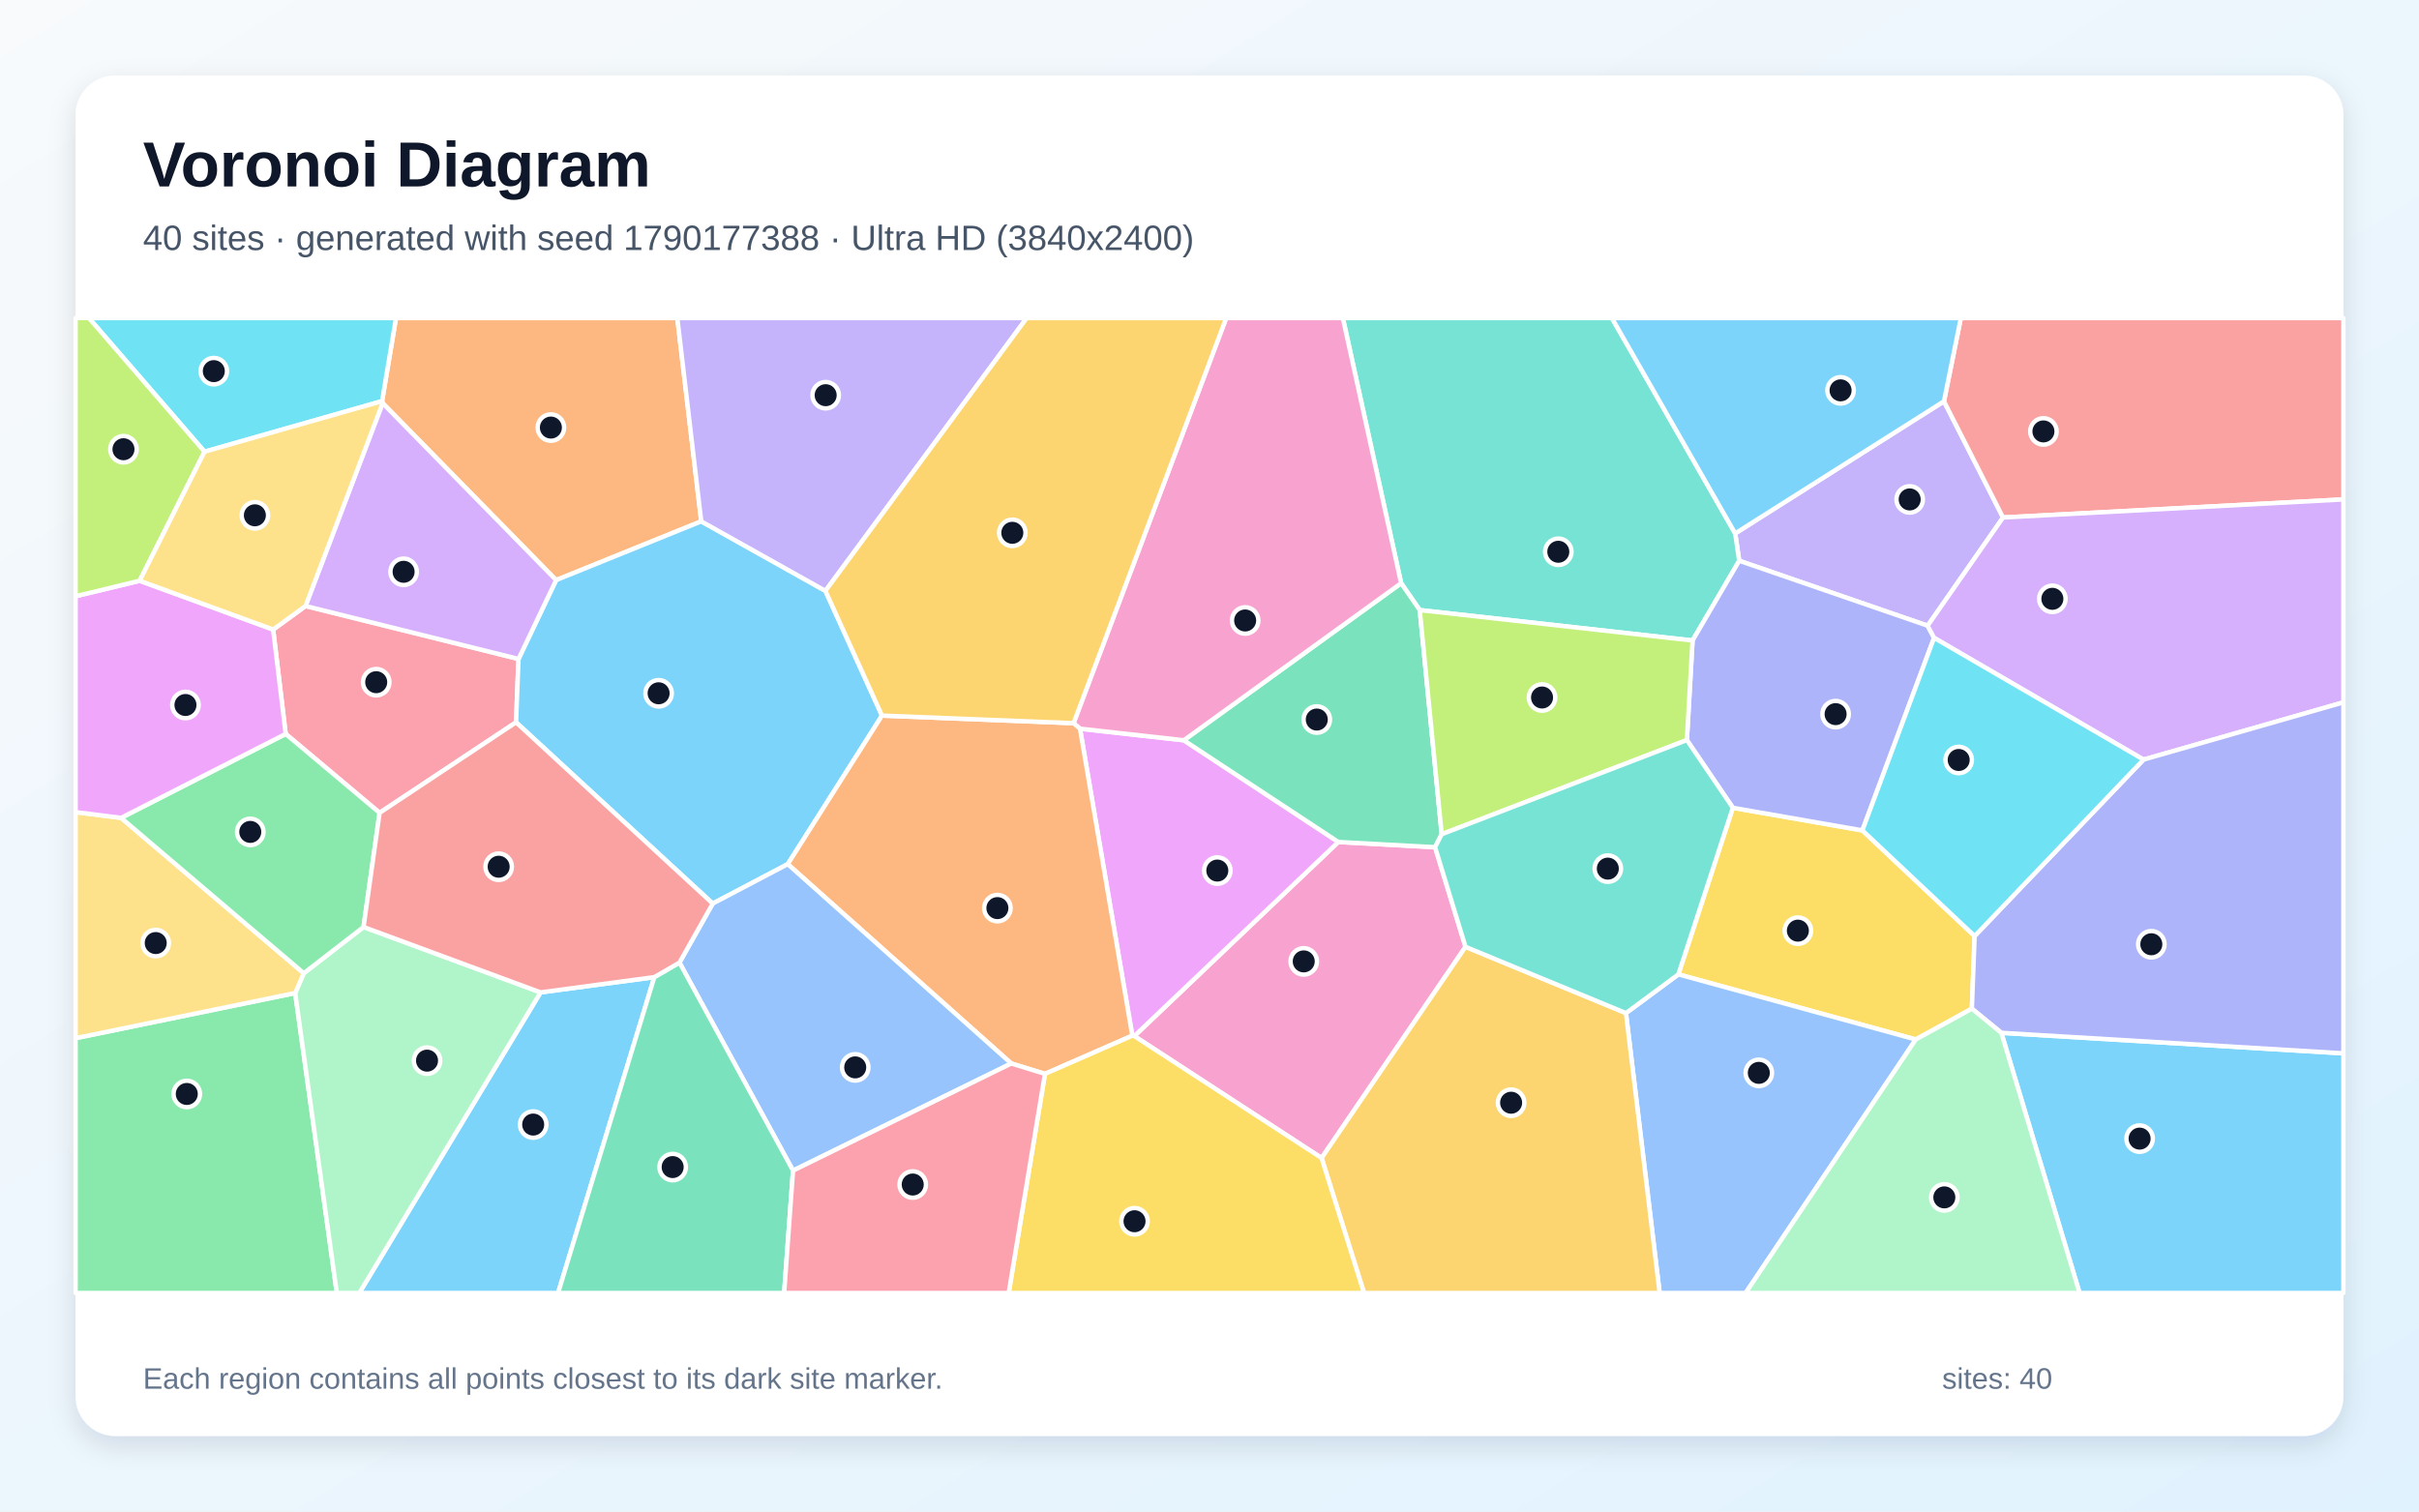
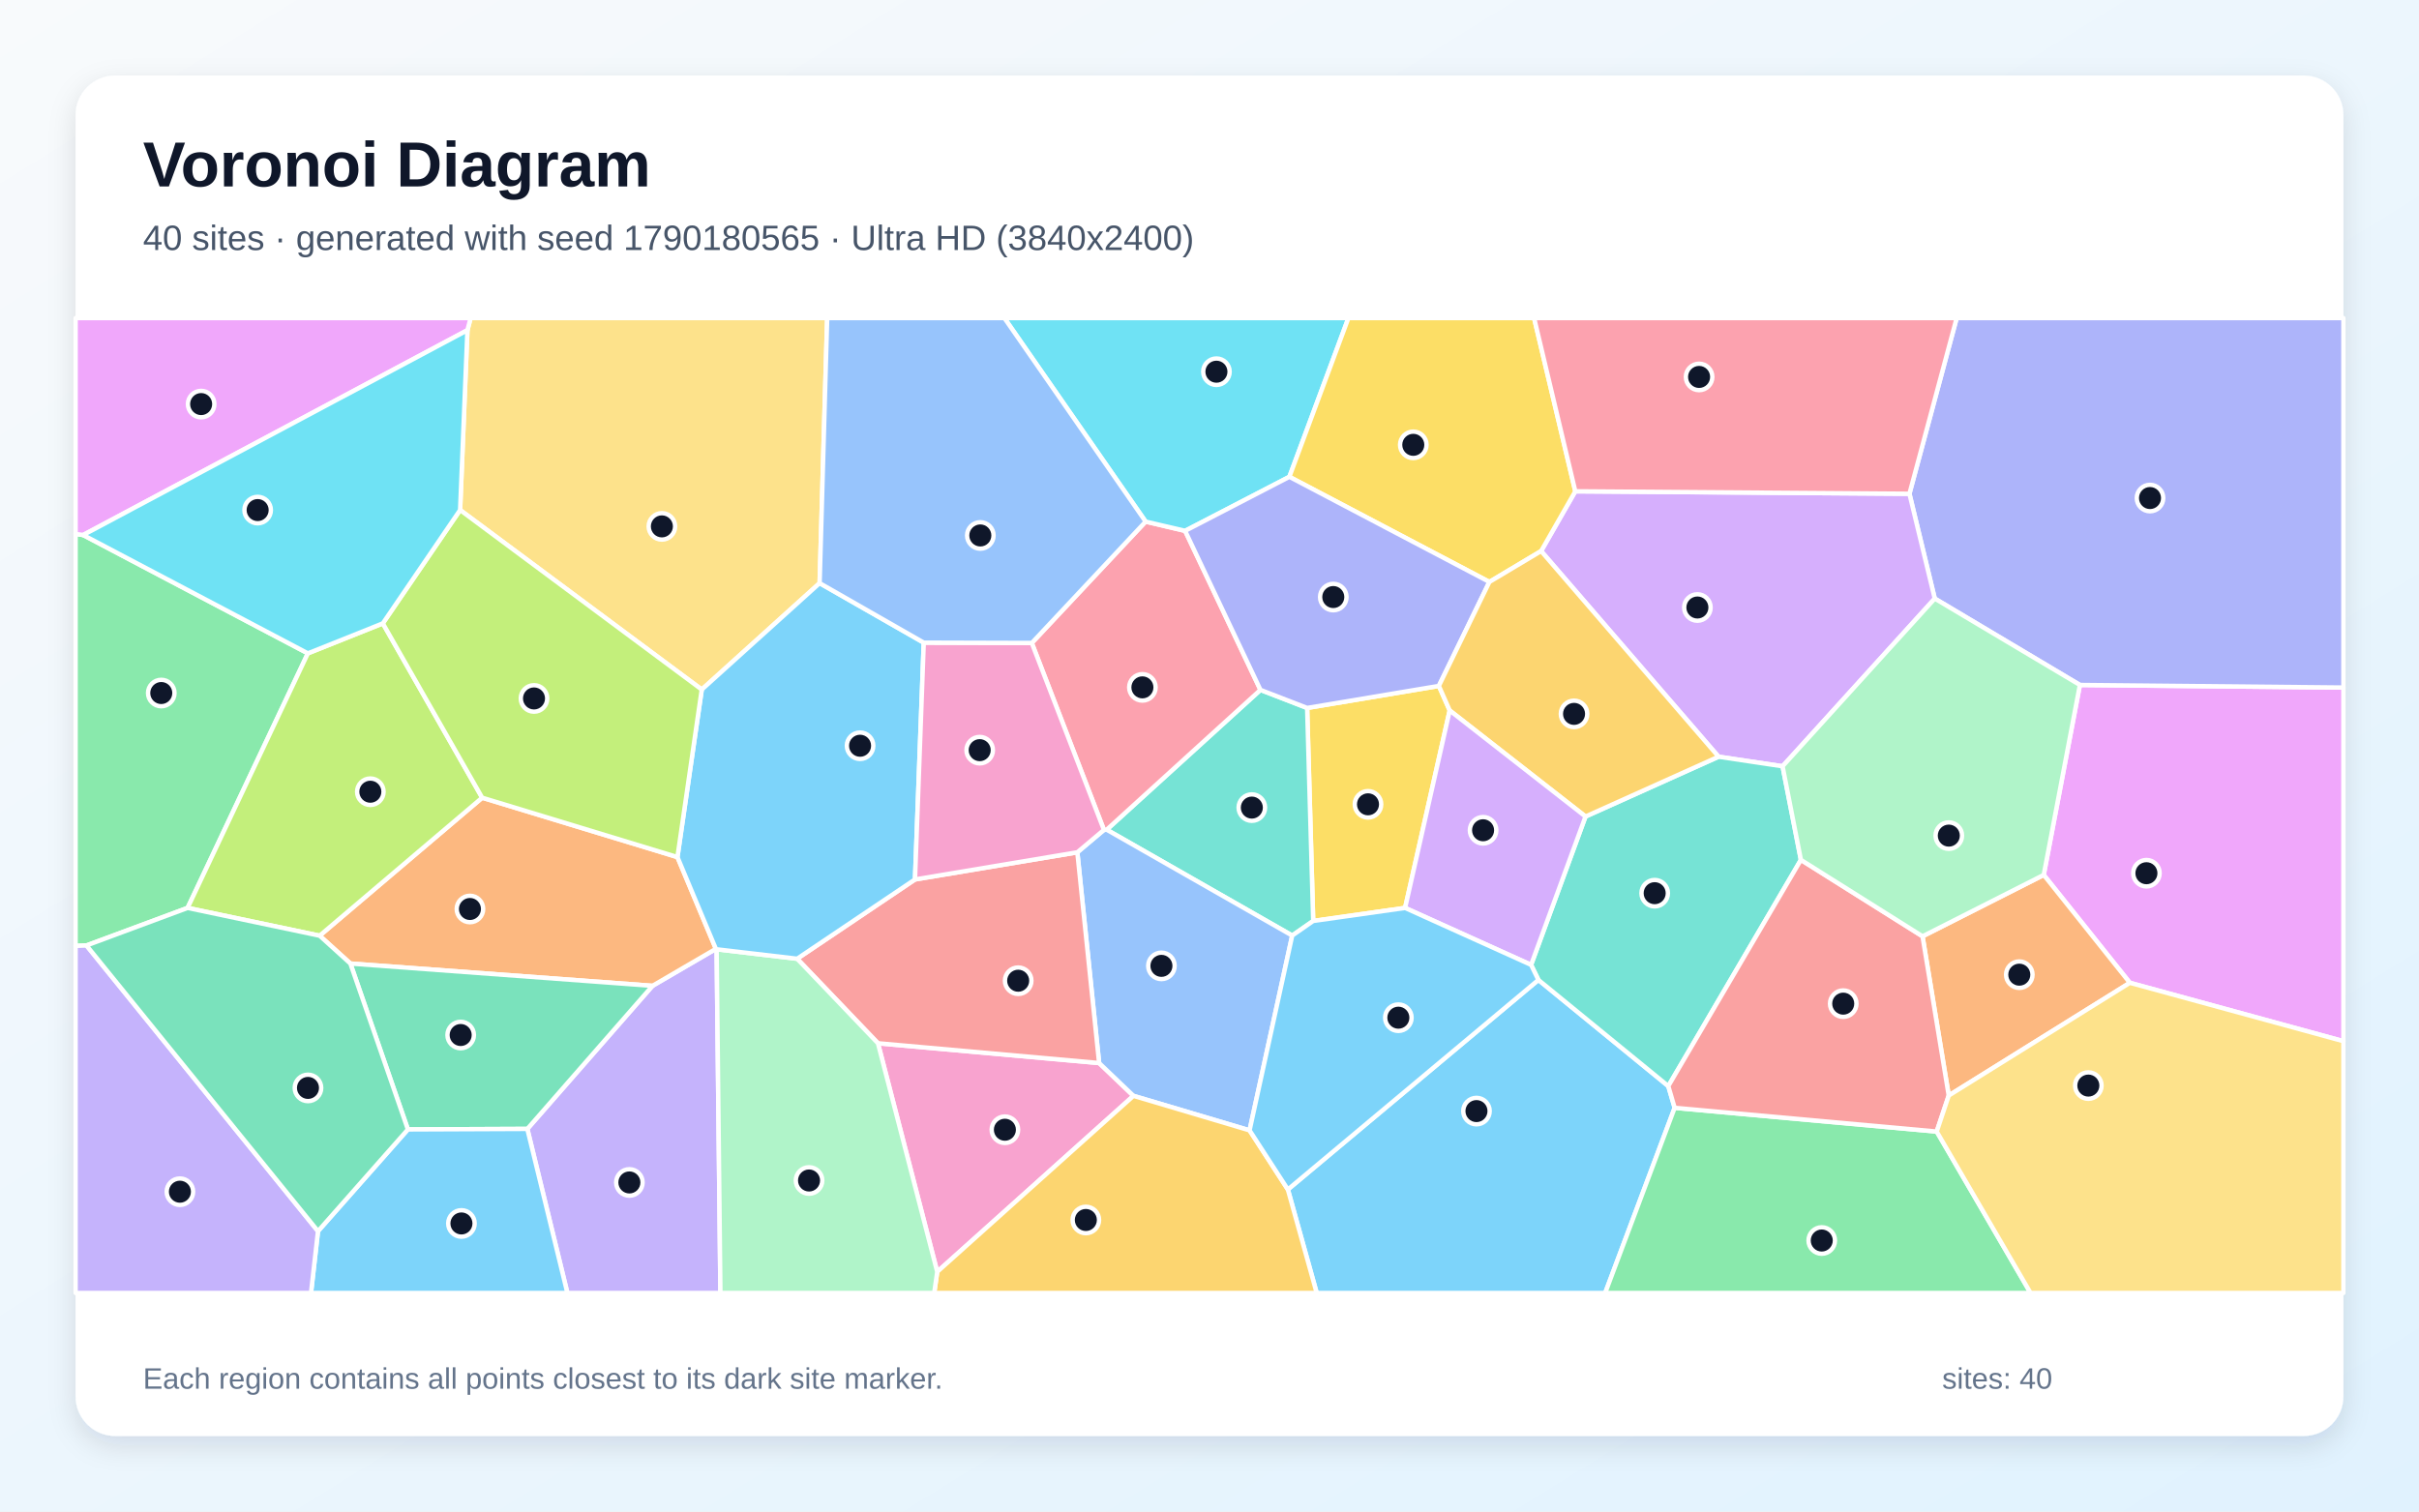
<svg xmlns="http://www.w3.org/2000/svg" width="3840" height="2400" viewBox="0 0 3840 2400" role="img" aria-labelledby="title description">
  <defs>
    <linearGradient id="background" x1="0" y1="0" x2="1" y2="1">
      <stop stop-color="#F8FAFC" />
      <stop offset="1" stop-color="#E0F2FE" />
    </linearGradient>
    <filter id="shadow" x="-5%" y="-5%" width="110%" height="110%">
      <feDropShadow dx="0" dy="15" stdDeviation="22" flood-color="#0F172A" flood-opacity=".12" />
    </filter>
  </defs>
  <rect width="3840" height="2400" fill="url(#background)" />
  <rect x="120" y="120" width="3600" height="2160" rx="63" fill="#FFFFFF" filter="url(#shadow)" />
  <g font-family="Arial, sans-serif">
    <text x="227" y="296" font-size="101" font-weight="700" fill="#0F172A">Voronoi Diagram</text>
-     <text x="227" y="397" font-size="56" fill="#475569">40 sites · generated with seed 1790177388 · Ultra HD (3840x2400)</text>
+     <text x="227" y="397" font-size="56" fill="#475569">40 sites · generated with seed 1790180565 · Ultra HD (3840x2400)</text>
  </g>
  <g stroke="#FFFFFF" stroke-width="7" stroke-linejoin="round">
-     <polygon points="858.1,1575.7 1038.7,1551.5 885.9,2053.0 570.4,2053.0" fill="#38BDF8" fill-opacity="0.65" />
-     <polygon points="3085.9,637.2 3179.7,821.7 3060.0,993.5 2760.9,890.4 2754.5,847.0" fill="#A78BFA" fill-opacity="0.65" />
-     <polygon points="1800.6,1645.1 2124.5,1336.9 2278.1,1345.2 2326.4,1503.4 2097.9,1838.7" fill="#F472B6" fill-opacity="0.65" />
-     <polygon points="1113.2,827.8 882.8,921.1 607.4,640.1 606.5,636.9 628.6,505.0 1075.2,505.0" fill="#FB923C" fill-opacity="0.65" />
-     <polygon points="3134.6,1486.3 3130.2,1601.6 3041.1,1650.5 2664.3,1547.1 2750.8,1282.6 2956.4,1318.5" fill="#FACC15" fill-opacity="0.65" />
-     <polygon points="120.0,1648.4 468.6,1576.7 534.7,2053.0 120.0,2053.0" fill="#4ADE80" fill-opacity="0.65" />
-     <polygon points="2686.8,1017.0 2253.8,968.7 2224.2,926.0 2131.7,505.0 2558.8,505.0 2754.5,847.0 2760.9,890.4" fill="#2DD4BF" fill-opacity="0.65" />
-     <polygon points="2581.1,1608.6 2664.3,1547.1 3041.1,1650.5 2771.0,2053.0 2634.6,2053.0" fill="#60A5FA" fill-opacity="0.65" />
-     <polygon points="1797.5,1644.4 1714.4,1157.0 1879.2,1175.4 2124.5,1336.9 1800.6,1645.1" fill="#E879F9" fill-opacity="0.65" />
-     <polygon points="2224.2,926.0 2253.8,968.7 2288.6,1324.6 2278.1,1345.2 2124.5,1336.9 1879.2,1175.4" fill="#34D399" fill-opacity="0.65" />
-     <polygon points="3179.7,821.7 3085.9,637.2 3112.7,505.0 3720.0,505.0 3720.0,793.0" fill="#F87171" fill-opacity="0.65" />
-     <polygon points="3070.2,1012.8 2956.4,1318.5 2750.8,1282.6 2677.8,1175.1 2686.8,1017.0 2760.9,890.4 3060.0,993.5" fill="#818CF8" fill-opacity="0.65" />
-     <polygon points="2097.9,1838.7 2326.4,1503.4 2581.1,1608.6 2634.6,2053.0 2165.3,2053.0" fill="#FBBF24" fill-opacity="0.65" />
-     <polygon points="2677.8,1175.1 2288.6,1324.6 2253.8,968.7 2686.8,1017.0" fill="#A3E635" fill-opacity="0.65" />
-     <polygon points="3402.7,1206.1 3070.2,1012.8 3060.0,993.5 3179.7,821.7 3720.0,793.0 3720.0,1115.2" fill="#C084FC" fill-opacity="0.65" />
-     <polygon points="602.6,1290.6 453.5,1165.3 433.6,999.6 485.0,962.2 823.1,1046.3 819.2,1146.9" fill="#FB7185" fill-opacity="0.65" />
-     <polygon points="606.5,636.9 324.7,717.2 141.2,505.0 628.6,505.0" fill="#22D3EE" fill-opacity="0.65" />
-     <polygon points="468.6,1576.7 482.2,1545.3 577.1,1471.9 858.1,1575.7 570.4,2053.0 534.7,2053.0" fill="#86EFAC" fill-opacity="0.65" />
-     <polygon points="192.2,1298.6 482.2,1545.3 468.6,1576.7 120.0,1648.4 120.0,1289.5" fill="#FCD34D" fill-opacity="0.65" />
-     <polygon points="3177.0,1639.9 3720.0,1672.5 3720.0,2053.0 3301.2,2053.0" fill="#38BDF8" fill-opacity="0.65" />
-     <polygon points="819.2,1146.9 823.1,1046.3 882.8,921.1 1113.2,827.8 1310.3,938.2 1400.1,1136.2 1250.5,1372.1 1131.4,1434.7" fill="#38BDF8" fill-opacity="0.65" />
-     <polygon points="1310.3,938.2 1113.2,827.8 1075.2,505.0 1629.8,505.0" fill="#A78BFA" fill-opacity="0.65" />
-     <polygon points="2224.2,926.0 1879.2,1175.4 1714.4,1157.0 1704.2,1148.3 1946.5,505.0 2131.7,505.0" fill="#F472B6" fill-opacity="0.65" />
-     <polygon points="1658.8,1705.1 1605.3,1688.6 1250.5,1372.1 1400.1,1136.2 1704.2,1148.3 1714.4,1157.0 1797.5,1644.4" fill="#FB923C" fill-opacity="0.65" />
-     <polygon points="1658.8,1705.1 1797.5,1644.4 1800.6,1645.1 2097.9,1838.7 2165.3,2053.0 1601.2,2053.0" fill="#FACC15" fill-opacity="0.65" />
-     <polygon points="453.5,1165.3 602.6,1290.6 577.1,1471.9 482.2,1545.3 192.2,1298.6" fill="#4ADE80" fill-opacity="0.65" />
-     <polygon points="2581.1,1608.6 2326.4,1503.4 2278.1,1345.2 2288.6,1324.6 2677.8,1175.1 2750.8,1282.6 2664.3,1547.1" fill="#2DD4BF" fill-opacity="0.65" />
-     <polygon points="1258.9,1858.7 1078.6,1528.4 1131.4,1434.7 1250.5,1372.1 1605.3,1688.6" fill="#60A5FA" fill-opacity="0.65" />
-     <polygon points="221.7,922.1 433.6,999.6 453.5,1165.3 192.2,1298.6 120.0,1289.5 120.0,946.7" fill="#E879F9" fill-opacity="0.65" />
-     <polygon points="1038.7,1551.5 1078.6,1528.4 1258.9,1858.7 1244.8,2053.0 885.9,2053.0" fill="#34D399" fill-opacity="0.65" />
-     <polygon points="602.6,1290.6 819.2,1146.9 1131.4,1434.7 1078.6,1528.4 1038.7,1551.5 858.1,1575.7 577.1,1471.9" fill="#F87171" fill-opacity="0.65" />
-     <polygon points="3177.0,1639.9 3130.2,1601.6 3134.6,1486.3 3402.7,1206.1 3720.0,1115.2 3720.0,1672.5" fill="#818CF8" fill-opacity="0.65" />
-     <polygon points="1704.2,1148.3 1400.1,1136.2 1310.3,938.2 1629.8,505.0 1946.5,505.0" fill="#FBBF24" fill-opacity="0.65" />
-     <polygon points="324.7,717.2 221.7,922.1 120.0,946.7 120.0,505.0 141.2,505.0" fill="#A3E635" fill-opacity="0.65" />
-     <polygon points="607.4,640.1 882.8,921.1 823.1,1046.3 485.0,962.2" fill="#C084FC" fill-opacity="0.65" />
-     <polygon points="1258.9,1858.7 1605.3,1688.6 1658.8,1705.1 1601.2,2053.0 1244.8,2053.0" fill="#FB7185" fill-opacity="0.65" />
-     <polygon points="3134.6,1486.3 2956.4,1318.5 3070.2,1012.8 3402.7,1206.1" fill="#22D3EE" fill-opacity="0.65" />
-     <polygon points="3041.1,1650.5 3130.2,1601.6 3177.0,1639.9 3301.2,2053.0 2771.0,2053.0" fill="#86EFAC" fill-opacity="0.65" />
-     <polygon points="324.7,717.2 606.5,636.9 607.4,640.1 485.0,962.2 433.6,999.6 221.7,922.1" fill="#FCD34D" fill-opacity="0.65" />
-     <polygon points="3085.9,637.2 2754.5,847.0 2558.8,505.0 3112.7,505.0" fill="#38BDF8" fill-opacity="0.65" />
+     <polygon points="2044.4,1888.7 2442.1,1555.9 2648.3,1724.5 2658.4,1759.0 2548.1,2053.0 2090.2,2053.0" fill="#38BDF8" fill-opacity="0.65" />
+     <polygon points="837.1,1792.5 1035.8,1565.3 1136.4,1506.6 1137.6,1507.3 1143.6,2053.0 900.7,2053.0" fill="#A78BFA" fill-opacity="0.65" />
+     <polygon points="1393.7,1656.5 1744.8,1687.9 1799.3,1740.0 1487.8,2019.4" fill="#F472B6" fill-opacity="0.65" />
+     <polygon points="556.2,1529.9 507.4,1485.7 765.4,1266.6 1075.4,1360.9 1136.4,1506.6 1035.8,1565.3" fill="#FB923C" fill-opacity="0.65" />
+     <polygon points="2084.6,1462.3 2075.0,1124.1 2284.1,1089.1 2301.3,1128.1 2230.5,1441.6" fill="#FACC15" fill-opacity="0.65" />
+     <polygon points="132.0,849.5 488.7,1037.4 297.8,1441.6 137.3,1501.2 120.0,1501.9 120.0,847.8" fill="#4ADE80" fill-opacity="0.65" />
+     <polygon points="2051.3,1485.5 1756.8,1317.4 2000.9,1095.4 2075.0,1124.1 2084.6,1462.3" fill="#2DD4BF" fill-opacity="0.65" />
+     <polygon points="1983.6,1794.8 1799.3,1740.0 1744.8,1687.9 1710.2,1353.3 1752.4,1317.7 1756.8,1317.4 2051.3,1485.5" fill="#60A5FA" fill-opacity="0.65" />
+     <polygon points="3381.0,1560.5 3244.3,1389.2 3301.7,1087.6 3720.0,1091.7 3720.0,1653.2" fill="#E879F9" fill-opacity="0.65" />
+     <polygon points="647.5,1793.3 556.2,1529.9 1035.8,1565.3 837.1,1792.5" fill="#34D399" fill-opacity="0.65" />
+     <polygon points="1452.5,1396.4 1710.2,1353.3 1744.8,1687.9 1393.7,1656.5 1265.4,1522.3" fill="#F87171" fill-opacity="0.65" />
+     <polygon points="3301.7,1087.6 3071.3,950.4 3031.1,784.0 3106.1,505.0 3720.0,505.0 3720.0,1091.7" fill="#818CF8" fill-opacity="0.65" />
+     <polygon points="1487.8,2019.4 1799.3,1740.0 1983.6,1794.8 2044.4,1888.7 2090.2,2053.0 1483.0,2053.0" fill="#FBBF24" fill-opacity="0.65" />
+     <polygon points="607.7,989.8 765.4,1266.6 507.4,1485.7 297.8,1441.6 488.7,1037.4" fill="#A3E635" fill-opacity="0.65" />
+     <polygon points="3031.1,784.0 3071.3,950.4 2829.7,1216.7 2728.1,1201.5 2446.4,875.0 2500.7,780.1" fill="#C084FC" fill-opacity="0.65" />
+     <polygon points="1637.9,1020.9 1818.6,828.2 1881.3,842.9 2000.9,1095.4 1756.8,1317.4 1752.4,1317.7" fill="#FB7185" fill-opacity="0.65" />
+     <polygon points="2046.8,757.1 1881.3,842.9 1818.6,828.2 1594.4,505.0 2140.5,505.0" fill="#22D3EE" fill-opacity="0.65" />
+     <polygon points="1137.6,1507.3 1265.4,1522.3 1393.7,1656.5 1487.8,2019.4 1483.0,2053.0 1143.6,2053.0" fill="#86EFAC" fill-opacity="0.65" />
+     <polygon points="1301.1,925.9 1114.0,1094.9 730.4,809.8 742.0,524.3 747.1,505.0 1313.1,505.0" fill="#FCD34D" fill-opacity="0.65" />
+     <polygon points="504.8,1954.9 647.5,1793.3 837.1,1792.5 900.7,2053.0 493.7,2053.0" fill="#38BDF8" fill-opacity="0.65" />
+     <polygon points="1114.0,1094.9 1301.1,925.9 1466.4,1020.4 1452.5,1396.4 1265.4,1522.3 1137.6,1507.3 1136.4,1506.6 1075.4,1360.9" fill="#38BDF8" fill-opacity="0.65" />
+     <polygon points="120.0,1501.9 137.3,1501.2 504.8,1954.9 493.7,2053.0 120.0,2053.0" fill="#A78BFA" fill-opacity="0.65" />
+     <polygon points="1466.4,1020.4 1637.9,1020.9 1752.4,1317.7 1710.2,1353.3 1452.5,1396.4" fill="#F472B6" fill-opacity="0.65" />
+     <polygon points="3093.5,1739.5 3051.9,1486.7 3244.3,1389.2 3381.0,1560.5" fill="#FB923C" fill-opacity="0.65" />
+     <polygon points="2500.7,780.1 2446.4,875.0 2364.3,924.0 2046.8,757.1 2140.5,505.0 2435.3,505.0" fill="#FACC15" fill-opacity="0.65" />
+     <polygon points="2658.4,1759.0 3074.4,1796.7 3223.4,2053.0 2548.1,2053.0" fill="#4ADE80" fill-opacity="0.65" />
+     <polygon points="2430.5,1532.0 2516.9,1296.5 2728.1,1201.5 2829.7,1216.7 2858.8,1365.3 2648.3,1724.5 2442.1,1555.9" fill="#2DD4BF" fill-opacity="0.65" />
+     <polygon points="1818.6,828.2 1637.9,1020.9 1466.4,1020.4 1301.1,925.9 1313.1,505.0 1594.4,505.0" fill="#60A5FA" fill-opacity="0.65" />
+     <polygon points="742.0,524.3 132.0,849.5 120.0,847.8 120.0,505.0 747.1,505.0" fill="#E879F9" fill-opacity="0.65" />
+     <polygon points="137.3,1501.2 297.8,1441.6 507.4,1485.7 556.2,1529.9 647.5,1793.3 504.8,1954.9" fill="#34D399" fill-opacity="0.65" />
+     <polygon points="3074.4,1796.7 2658.4,1759.0 2648.3,1724.5 2858.8,1365.3 3051.9,1486.7 3093.5,1739.5" fill="#F87171" fill-opacity="0.65" />
+     <polygon points="2046.8,757.1 2364.3,924.0 2284.1,1089.1 2075.0,1124.1 2000.9,1095.4 1881.3,842.9" fill="#818CF8" fill-opacity="0.65" />
+     <polygon points="2364.3,924.0 2446.4,875.0 2728.1,1201.5 2516.9,1296.5 2301.3,1128.1 2284.1,1089.1" fill="#FBBF24" fill-opacity="0.65" />
+     <polygon points="730.4,809.8 1114.0,1094.9 1075.4,1360.9 765.4,1266.6 607.7,989.8" fill="#A3E635" fill-opacity="0.65" />
+     <polygon points="2516.9,1296.5 2430.5,1532.0 2230.5,1441.6 2301.3,1128.1" fill="#C084FC" fill-opacity="0.65" />
+     <polygon points="3031.1,784.0 2500.7,780.1 2435.3,505.0 3106.1,505.0" fill="#FB7185" fill-opacity="0.65" />
+     <polygon points="742.0,524.3 730.4,809.8 607.7,989.8 488.7,1037.4 132.0,849.5" fill="#22D3EE" fill-opacity="0.65" />
+     <polygon points="3051.9,1486.7 2858.8,1365.3 2829.7,1216.7 3071.3,950.4 3301.7,1087.6 3244.3,1389.2" fill="#86EFAC" fill-opacity="0.65" />
+     <polygon points="3074.4,1796.7 3093.5,1739.5 3381.0,1560.5 3720.0,1653.2 3720.0,2053.0 3223.4,2053.0" fill="#FCD34D" fill-opacity="0.65" />
+     <polygon points="1983.6,1794.8 2051.3,1485.5 2084.6,1462.3 2230.5,1441.6 2430.5,1532.0 2442.1,1555.9 2044.4,1888.7" fill="#38BDF8" fill-opacity="0.65" />
  </g>
  <g>
-     <circle cx="846.4" cy="1785.6" r="21" fill="#0F172A" stroke="#FFFFFF" stroke-width="7" />
-     <circle cx="3031.5" cy="793.0" r="21" fill="#0F172A" stroke="#FFFFFF" stroke-width="7" />
-     <circle cx="2069.6" cy="1526.5" r="21" fill="#0F172A" stroke="#FFFFFF" stroke-width="7" />
-     <circle cx="874.5" cy="678.9" r="21" fill="#0F172A" stroke="#FFFFFF" stroke-width="7" />
-     <circle cx="2854.0" cy="1477.7" r="21" fill="#0F172A" stroke="#FFFFFF" stroke-width="7" />
-     <circle cx="296.5" cy="1737.0" r="21" fill="#0F172A" stroke="#FFFFFF" stroke-width="7" />
-     <circle cx="2473.7" cy="876.1" r="21" fill="#0F172A" stroke="#FFFFFF" stroke-width="7" />
-     <circle cx="2792.0" cy="1703.5" r="21" fill="#0F172A" stroke="#FFFFFF" stroke-width="7" />
-     <circle cx="1932.4" cy="1382.3" r="21" fill="#0F172A" stroke="#FFFFFF" stroke-width="7" />
-     <circle cx="2090.3" cy="1142.5" r="21" fill="#0F172A" stroke="#FFFFFF" stroke-width="7" />
-     <circle cx="3243.8" cy="685.0" r="21" fill="#0F172A" stroke="#FFFFFF" stroke-width="7" />
-     <circle cx="2913.9" cy="1133.9" r="21" fill="#0F172A" stroke="#FFFFFF" stroke-width="7" />
-     <circle cx="2398.8" cy="1750.9" r="21" fill="#0F172A" stroke="#FFFFFF" stroke-width="7" />
-     <circle cx="2447.9" cy="1107.5" r="21" fill="#0F172A" stroke="#FFFFFF" stroke-width="7" />
-     <circle cx="3258.0" cy="950.8" r="21" fill="#0F172A" stroke="#FFFFFF" stroke-width="7" />
-     <circle cx="597.2" cy="1083.2" r="21" fill="#0F172A" stroke="#FFFFFF" stroke-width="7" />
-     <circle cx="339.4" cy="589.3" r="21" fill="#0F172A" stroke="#FFFFFF" stroke-width="7" />
-     <circle cx="677.9" cy="1684.1" r="21" fill="#0F172A" stroke="#FFFFFF" stroke-width="7" />
-     <circle cx="247.2" cy="1497.4" r="21" fill="#0F172A" stroke="#FFFFFF" stroke-width="7" />
-     <circle cx="3396.5" cy="1807.9" r="21" fill="#0F172A" stroke="#FFFFFF" stroke-width="7" />
-     <circle cx="1045.5" cy="1100.8" r="21" fill="#0F172A" stroke="#FFFFFF" stroke-width="7" />
-     <circle cx="1310.7" cy="627.5" r="21" fill="#0F172A" stroke="#FFFFFF" stroke-width="7" />
-     <circle cx="1976.6" cy="985.2" r="21" fill="#0F172A" stroke="#FFFFFF" stroke-width="7" />
-     <circle cx="1583.3" cy="1441.9" r="21" fill="#0F172A" stroke="#FFFFFF" stroke-width="7" />
-     <circle cx="1801.0" cy="1939.1" r="21" fill="#0F172A" stroke="#FFFFFF" stroke-width="7" />
-     <circle cx="397.3" cy="1320.9" r="21" fill="#0F172A" stroke="#FFFFFF" stroke-width="7" />
-     <circle cx="2552.3" cy="1379.2" r="21" fill="#0F172A" stroke="#FFFFFF" stroke-width="7" />
-     <circle cx="1357.6" cy="1694.8" r="21" fill="#0F172A" stroke="#FFFFFF" stroke-width="7" />
-     <circle cx="294.4" cy="1119.4" r="21" fill="#0F172A" stroke="#FFFFFF" stroke-width="7" />
-     <circle cx="1067.8" cy="1853.1" r="21" fill="#0F172A" stroke="#FFFFFF" stroke-width="7" />
-     <circle cx="791.6" cy="1376.2" r="21" fill="#0F172A" stroke="#FFFFFF" stroke-width="7" />
-     <circle cx="3415.1" cy="1499.3" r="21" fill="#0F172A" stroke="#FFFFFF" stroke-width="7" />
-     <circle cx="1607.0" cy="846.0" r="21" fill="#0F172A" stroke="#FFFFFF" stroke-width="7" />
-     <circle cx="196.0" cy="713.3" r="21" fill="#0F172A" stroke="#FFFFFF" stroke-width="7" />
-     <circle cx="640.7" cy="907.9" r="21" fill="#0F172A" stroke="#FFFFFF" stroke-width="7" />
-     <circle cx="1448.9" cy="1880.8" r="21" fill="#0F172A" stroke="#FFFFFF" stroke-width="7" />
-     <circle cx="3109.3" cy="1206.7" r="21" fill="#0F172A" stroke="#FFFFFF" stroke-width="7" />
-     <circle cx="3086.5" cy="1901.2" r="21" fill="#0F172A" stroke="#FFFFFF" stroke-width="7" />
-     <circle cx="404.6" cy="818.2" r="21" fill="#0F172A" stroke="#FFFFFF" stroke-width="7" />
-     <circle cx="2921.8" cy="619.8" r="21" fill="#0F172A" stroke="#FFFFFF" stroke-width="7" />
+     <circle cx="2343.8" cy="1764.2" r="21" fill="#0F172A" stroke="#FFFFFF" stroke-width="7" />
+     <circle cx="999.1" cy="1877.5" r="21" fill="#0F172A" stroke="#FFFFFF" stroke-width="7" />
+     <circle cx="1595.2" cy="1793.8" r="21" fill="#0F172A" stroke="#FFFFFF" stroke-width="7" />
+     <circle cx="746.0" cy="1443.3" r="21" fill="#0F172A" stroke="#FFFFFF" stroke-width="7" />
+     <circle cx="2171.6" cy="1277.1" r="21" fill="#0F172A" stroke="#FFFFFF" stroke-width="7" />
+     <circle cx="256.0" cy="1100.4" r="21" fill="#0F172A" stroke="#FFFFFF" stroke-width="7" />
+     <circle cx="1987.2" cy="1282.3" r="21" fill="#0F172A" stroke="#FFFFFF" stroke-width="7" />
+     <circle cx="1843.7" cy="1533.6" r="21" fill="#0F172A" stroke="#FFFFFF" stroke-width="7" />
+     <circle cx="3407.3" cy="1386.5" r="21" fill="#0F172A" stroke="#FFFFFF" stroke-width="7" />
+     <circle cx="731.3" cy="1643.4" r="21" fill="#0F172A" stroke="#FFFFFF" stroke-width="7" />
+     <circle cx="1616.3" cy="1557.2" r="21" fill="#0F172A" stroke="#FFFFFF" stroke-width="7" />
+     <circle cx="3413.0" cy="790.8" r="21" fill="#0F172A" stroke="#FFFFFF" stroke-width="7" />
+     <circle cx="1723.7" cy="1937.1" r="21" fill="#0F172A" stroke="#FFFFFF" stroke-width="7" />
+     <circle cx="587.9" cy="1257.1" r="21" fill="#0F172A" stroke="#FFFFFF" stroke-width="7" />
+     <circle cx="2694.5" cy="964.6" r="21" fill="#0F172A" stroke="#FFFFFF" stroke-width="7" />
+     <circle cx="1813.5" cy="1091.4" r="21" fill="#0F172A" stroke="#FFFFFF" stroke-width="7" />
+     <circle cx="1931.0" cy="590.2" r="21" fill="#0F172A" stroke="#FFFFFF" stroke-width="7" />
+     <circle cx="1284.3" cy="1874.4" r="21" fill="#0F172A" stroke="#FFFFFF" stroke-width="7" />
+     <circle cx="1050.7" cy="835.8" r="21" fill="#0F172A" stroke="#FFFFFF" stroke-width="7" />
+     <circle cx="732.5" cy="1942.6" r="21" fill="#0F172A" stroke="#FFFFFF" stroke-width="7" />
+     <circle cx="1365.3" cy="1184.1" r="21" fill="#0F172A" stroke="#FFFFFF" stroke-width="7" />
+     <circle cx="285.6" cy="1892.2" r="21" fill="#0F172A" stroke="#FFFFFF" stroke-width="7" />
+     <circle cx="1555.2" cy="1191.1" r="21" fill="#0F172A" stroke="#FFFFFF" stroke-width="7" />
+     <circle cx="3205.5" cy="1547.6" r="21" fill="#0F172A" stroke="#FFFFFF" stroke-width="7" />
+     <circle cx="2243.5" cy="706.3" r="21" fill="#0F172A" stroke="#FFFFFF" stroke-width="7" />
+     <circle cx="2891.9" cy="1969.7" r="21" fill="#0F172A" stroke="#FFFFFF" stroke-width="7" />
+     <circle cx="2626.7" cy="1418.2" r="21" fill="#0F172A" stroke="#FFFFFF" stroke-width="7" />
+     <circle cx="1556.2" cy="850.2" r="21" fill="#0F172A" stroke="#FFFFFF" stroke-width="7" />
+     <circle cx="319.3" cy="641.6" r="21" fill="#0F172A" stroke="#FFFFFF" stroke-width="7" />
+     <circle cx="488.9" cy="1727.4" r="21" fill="#0F172A" stroke="#FFFFFF" stroke-width="7" />
+     <circle cx="2926.0" cy="1593.6" r="21" fill="#0F172A" stroke="#FFFFFF" stroke-width="7" />
+     <circle cx="2116.5" cy="948.0" r="21" fill="#0F172A" stroke="#FFFFFF" stroke-width="7" />
+     <circle cx="2498.7" cy="1133.5" r="21" fill="#0F172A" stroke="#FFFFFF" stroke-width="7" />
+     <circle cx="847.7" cy="1109.0" r="21" fill="#0F172A" stroke="#FFFFFF" stroke-width="7" />
+     <circle cx="2354.3" cy="1318.3" r="21" fill="#0F172A" stroke="#FFFFFF" stroke-width="7" />
+     <circle cx="2697.2" cy="598.5" r="21" fill="#0F172A" stroke="#FFFFFF" stroke-width="7" />
+     <circle cx="409.0" cy="809.9" r="21" fill="#0F172A" stroke="#FFFFFF" stroke-width="7" />
+     <circle cx="3093.6" cy="1326.8" r="21" fill="#0F172A" stroke="#FFFFFF" stroke-width="7" />
+     <circle cx="3315.1" cy="1723.7" r="21" fill="#0F172A" stroke="#FFFFFF" stroke-width="7" />
+     <circle cx="2219.8" cy="1615.9" r="21" fill="#0F172A" stroke="#FFFFFF" stroke-width="7" />
  </g>
  <g font-family="Arial, sans-serif" font-size="47" fill="#64748B">
    <text x="227" y="2205">Each region contains all points closest to its dark site marker.</text>
    <text x="3083" y="2205">sites: 40</text>
  </g>
</svg>
